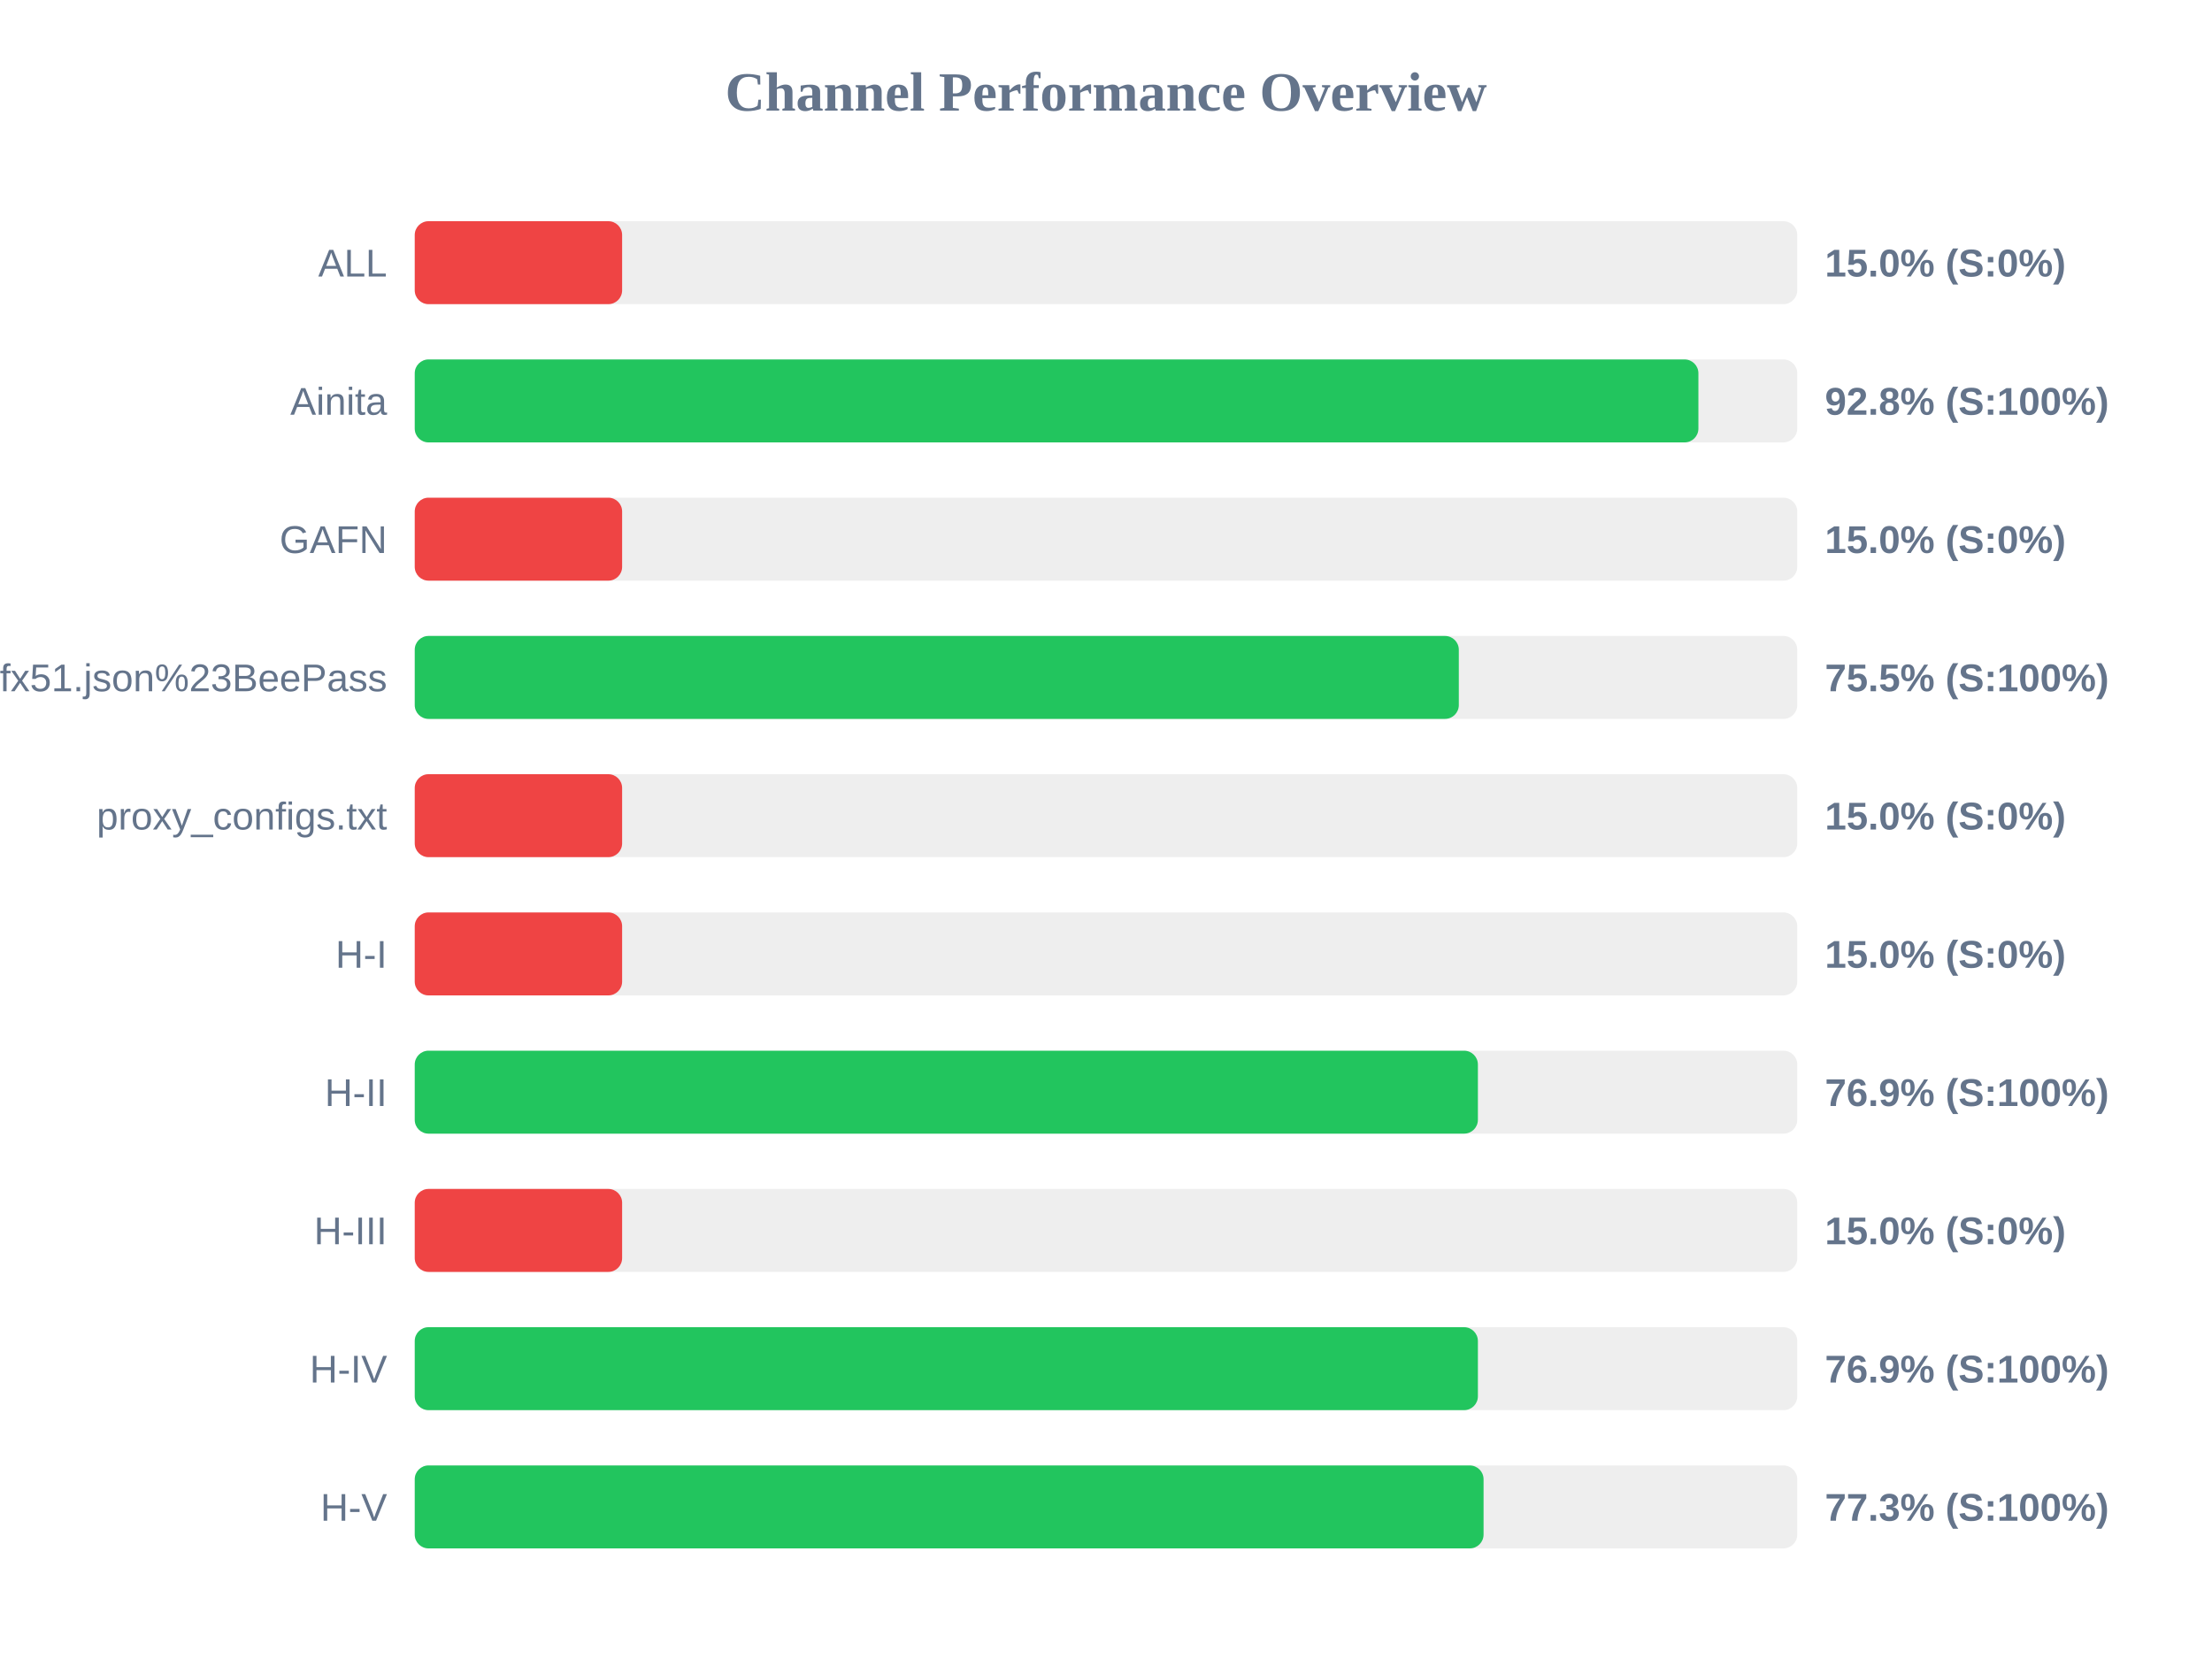
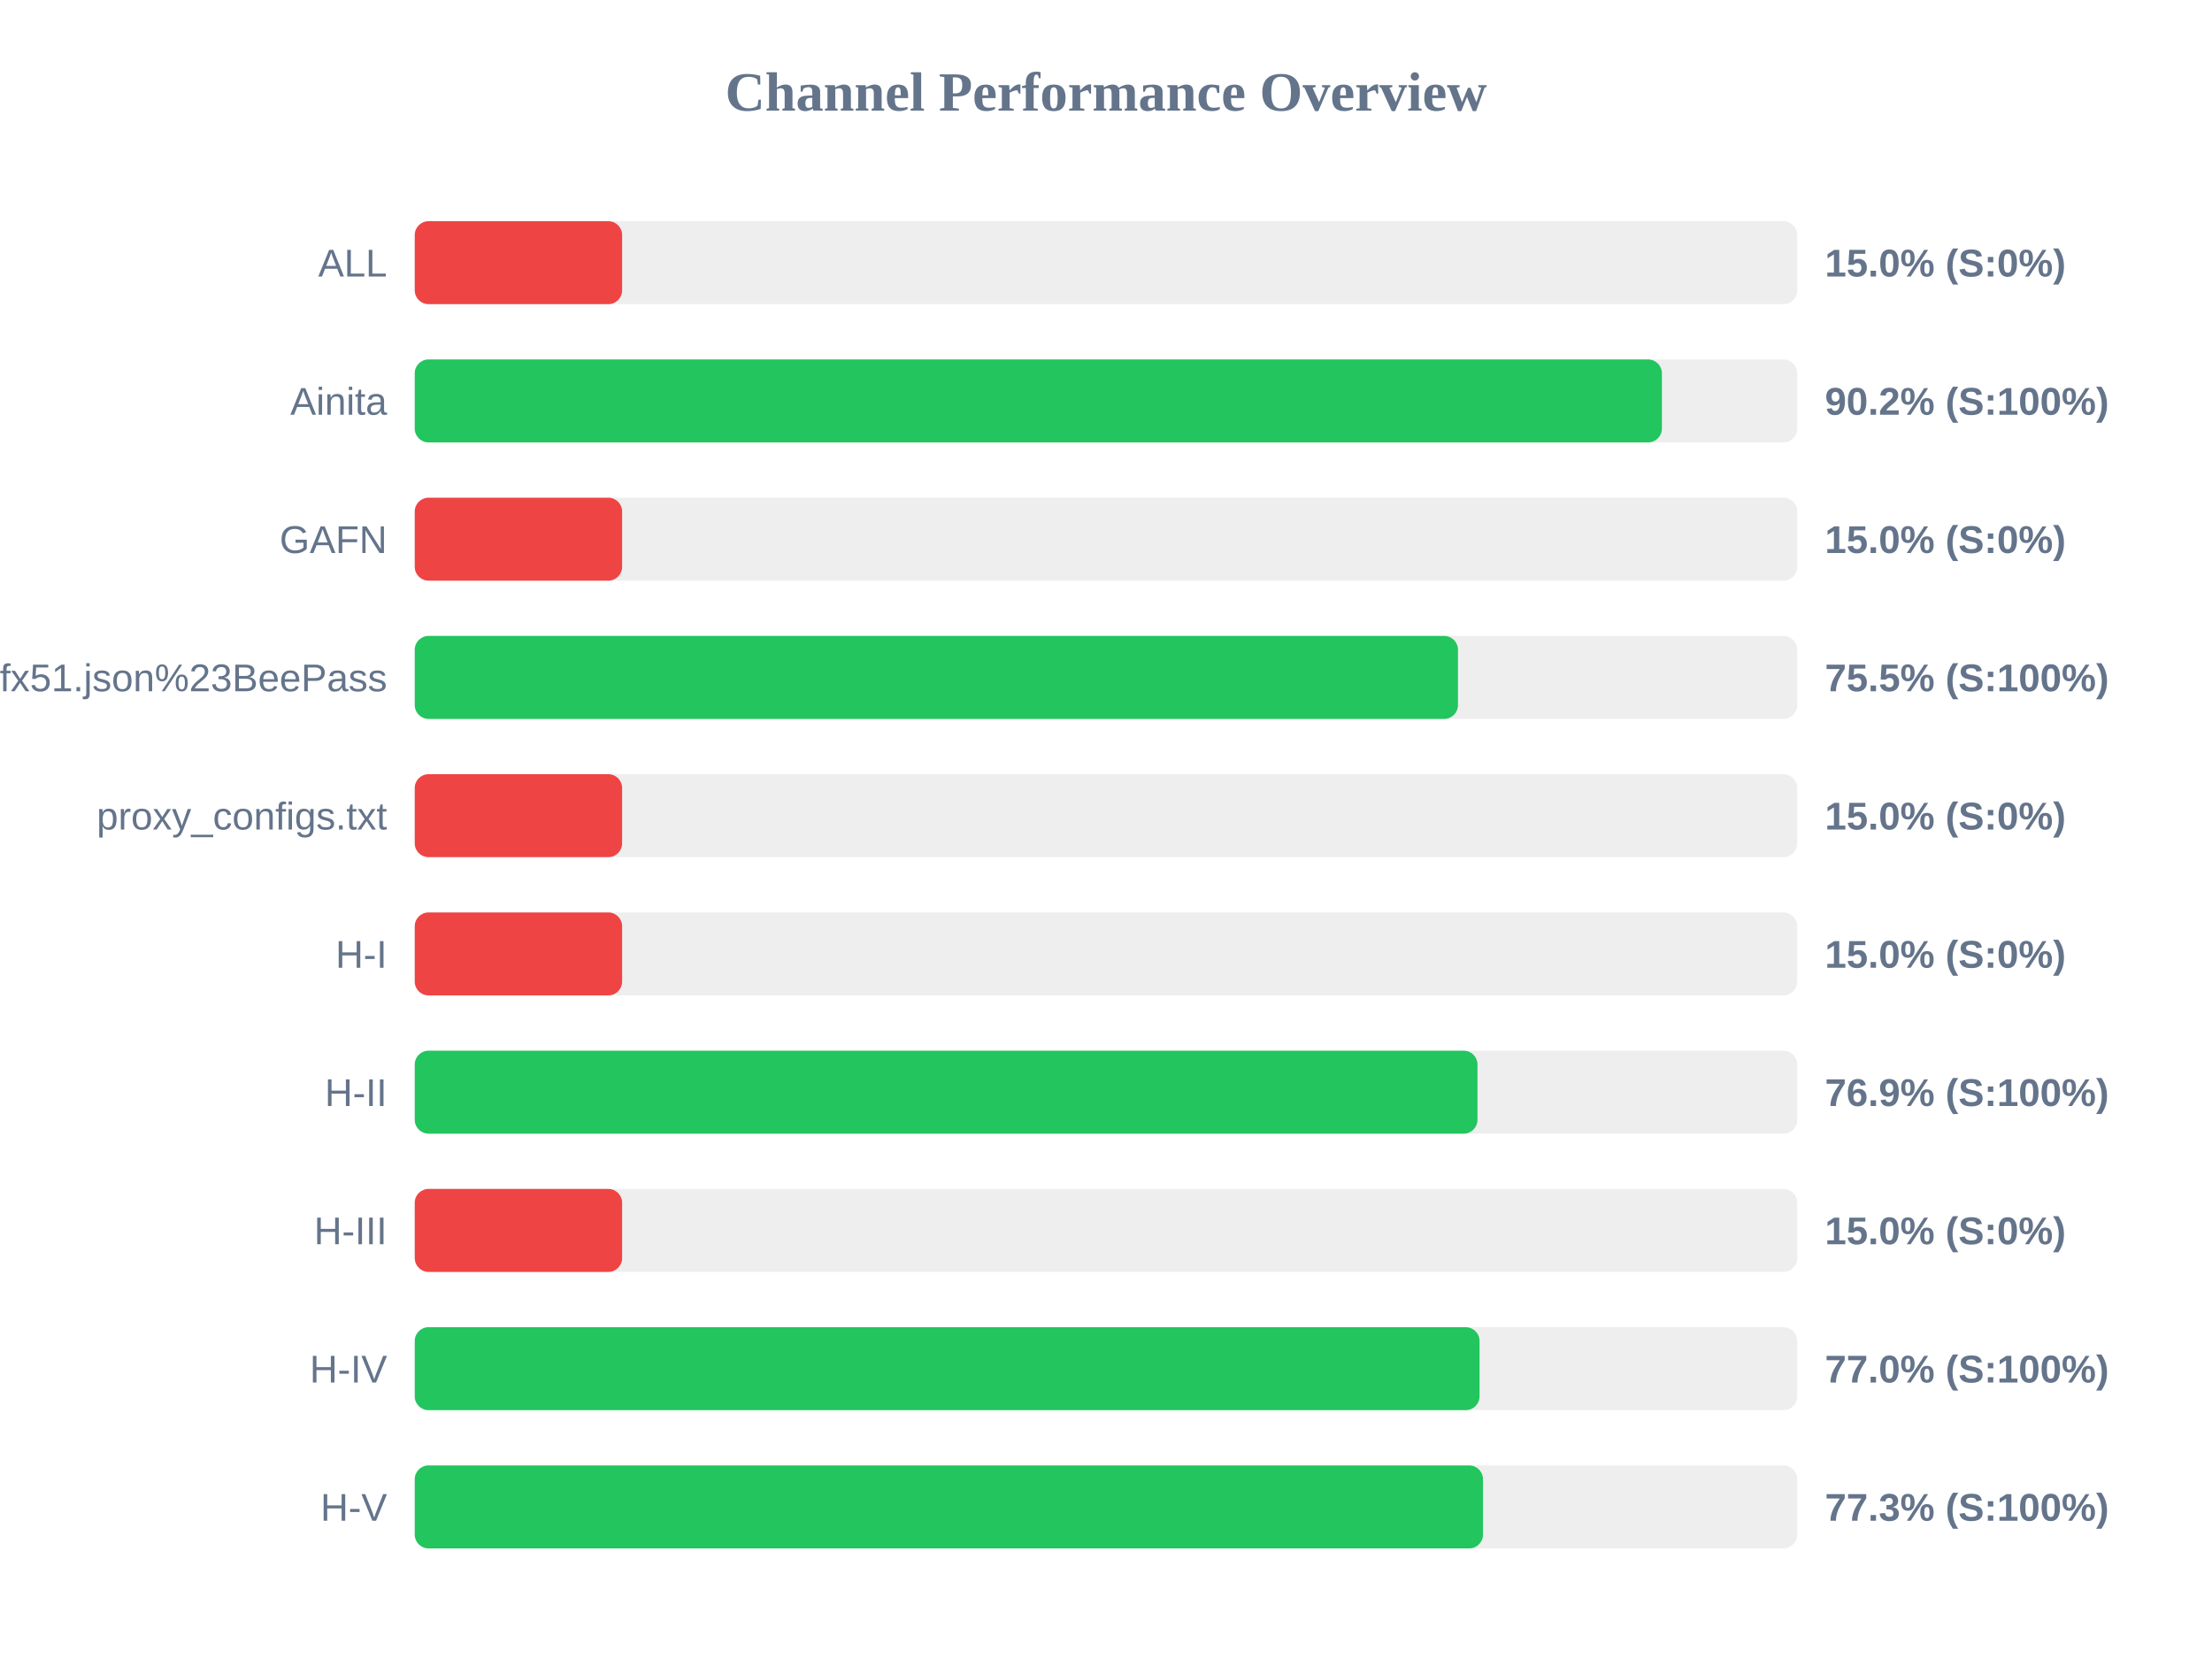
<svg xmlns="http://www.w3.org/2000/svg" width="800" height="600" version="1.1">
  <style>
        .row { font: 14px Arial; fill: #64748b; }
        .score { font: bold 14px Arial; fill: #64748b; }
    </style>
  <text x="400" y="40" text-anchor="middle" font-size="20px" font-weight="bold" fill="#64748b">Channel Performance Overview</text>
  <rect x="150" y="80" width="500" height="30" fill="#eee" rx="5" />
  <rect x="150" y="80" width="75.0" height="30" fill="#ef4444" rx="5" />
  <text x="140" y="100" text-anchor="end" class="row">ALL</text>
  <text x="660" y="100" text-anchor="start" class="score">15.0% (S:0%)</text>
  <rect x="150" y="130" width="500" height="30" fill="#eee" rx="5" />
-   <rect x="150" y="130" width="464.25" height="30" fill="#22c55e" rx="5" />
+   <rect x="150" y="130" width="451.05" height="30" fill="#22c55e" rx="5" />
  <text x="140" y="150" text-anchor="end" class="row">Ainita</text>
-   <text x="660" y="150" text-anchor="start" class="score">92.8% (S:100%)</text>
+   <text x="660" y="150" text-anchor="start" class="score">90.2% (S:100%)</text>
  <rect x="150" y="180" width="500" height="30" fill="#eee" rx="5" />
  <rect x="150" y="180" width="75.0" height="30" fill="#ef4444" rx="5" />
  <text x="140" y="200" text-anchor="end" class="row">GAFN</text>
  <text x="660" y="200" text-anchor="start" class="score">15.0% (S:0%)</text>
  <rect x="150" y="230" width="500" height="30" fill="#eee" rx="5" />
-   <rect x="150" y="230" width="377.6" height="30" fill="#22c55e" rx="5" />
+   <rect x="150" y="230" width="377.3" height="30" fill="#22c55e" rx="5" />
  <text x="140" y="250" text-anchor="end" class="row">sub?s=ssconf%3A%2F%2Fs3.amazonaws.com%2Fbeedynconprd%2Fzf38bv6oxi1nv3wfkpmxyfl8yj5fargza3foantoalu16vznl0ckxx7bgf1ufx51.json%23BeePass</text>
  <text x="660" y="250" text-anchor="start" class="score">75.5% (S:100%)</text>
  <rect x="150" y="280" width="500" height="30" fill="#eee" rx="5" />
  <rect x="150" y="280" width="75.0" height="30" fill="#ef4444" rx="5" />
  <text x="140" y="300" text-anchor="end" class="row">proxy_configs.txt</text>
  <text x="660" y="300" text-anchor="start" class="score">15.0% (S:0%)</text>
  <rect x="150" y="330" width="500" height="30" fill="#eee" rx="5" />
  <rect x="150" y="330" width="75.0" height="30" fill="#ef4444" rx="5" />
  <text x="140" y="350" text-anchor="end" class="row">H-I</text>
  <text x="660" y="350" text-anchor="start" class="score">15.0% (S:0%)</text>
  <rect x="150" y="380" width="500" height="30" fill="#eee" rx="5" />
-   <rect x="150" y="380" width="384.5" height="30" fill="#22c55e" rx="5" />
+   <rect x="150" y="380" width="384.35" height="30" fill="#22c55e" rx="5" />
  <text x="140" y="400" text-anchor="end" class="row">H-II</text>
  <text x="660" y="400" text-anchor="start" class="score">76.9% (S:100%)</text>
  <rect x="150" y="430" width="500" height="30" fill="#eee" rx="5" />
  <rect x="150" y="430" width="75.0" height="30" fill="#ef4444" rx="5" />
  <text x="140" y="450" text-anchor="end" class="row">H-III</text>
  <text x="660" y="450" text-anchor="start" class="score">15.0% (S:0%)</text>
  <rect x="150" y="480" width="500" height="30" fill="#eee" rx="5" />
-   <rect x="150" y="480" width="384.5" height="30" fill="#22c55e" rx="5" />
+   <rect x="150" y="480" width="385.1" height="30" fill="#22c55e" rx="5" />
  <text x="140" y="500" text-anchor="end" class="row">H-IV</text>
-   <text x="660" y="500" text-anchor="start" class="score">76.9% (S:100%)</text>
+   <text x="660" y="500" text-anchor="start" class="score">77.0% (S:100%)</text>
  <rect x="150" y="530" width="500" height="30" fill="#eee" rx="5" />
-   <rect x="150" y="530" width="386.55" height="30" fill="#22c55e" rx="5" />
+   <rect x="150" y="530" width="386.35" height="30" fill="#22c55e" rx="5" />
  <text x="140" y="550" text-anchor="end" class="row">H-V</text>
  <text x="660" y="550" text-anchor="start" class="score">77.3% (S:100%)</text>
</svg>
